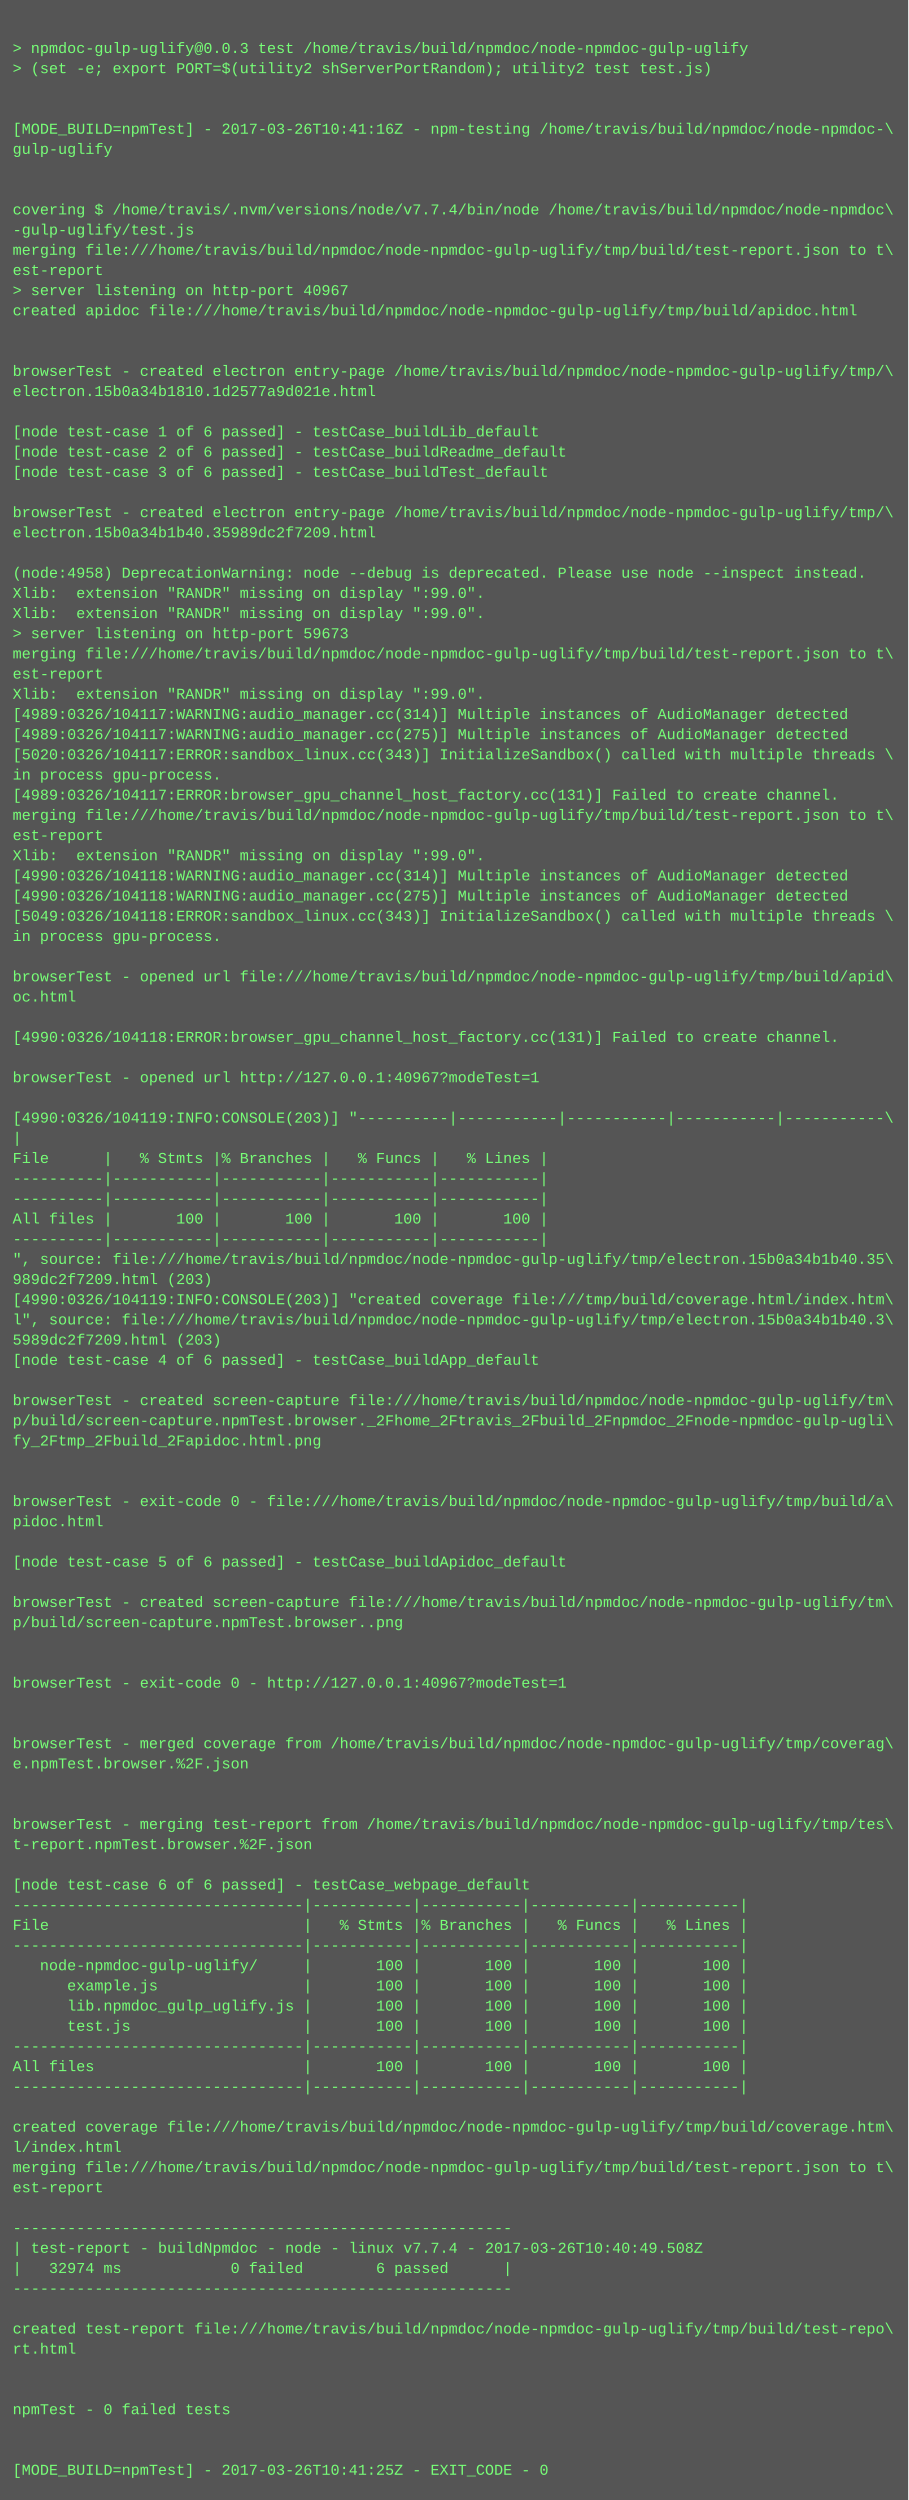
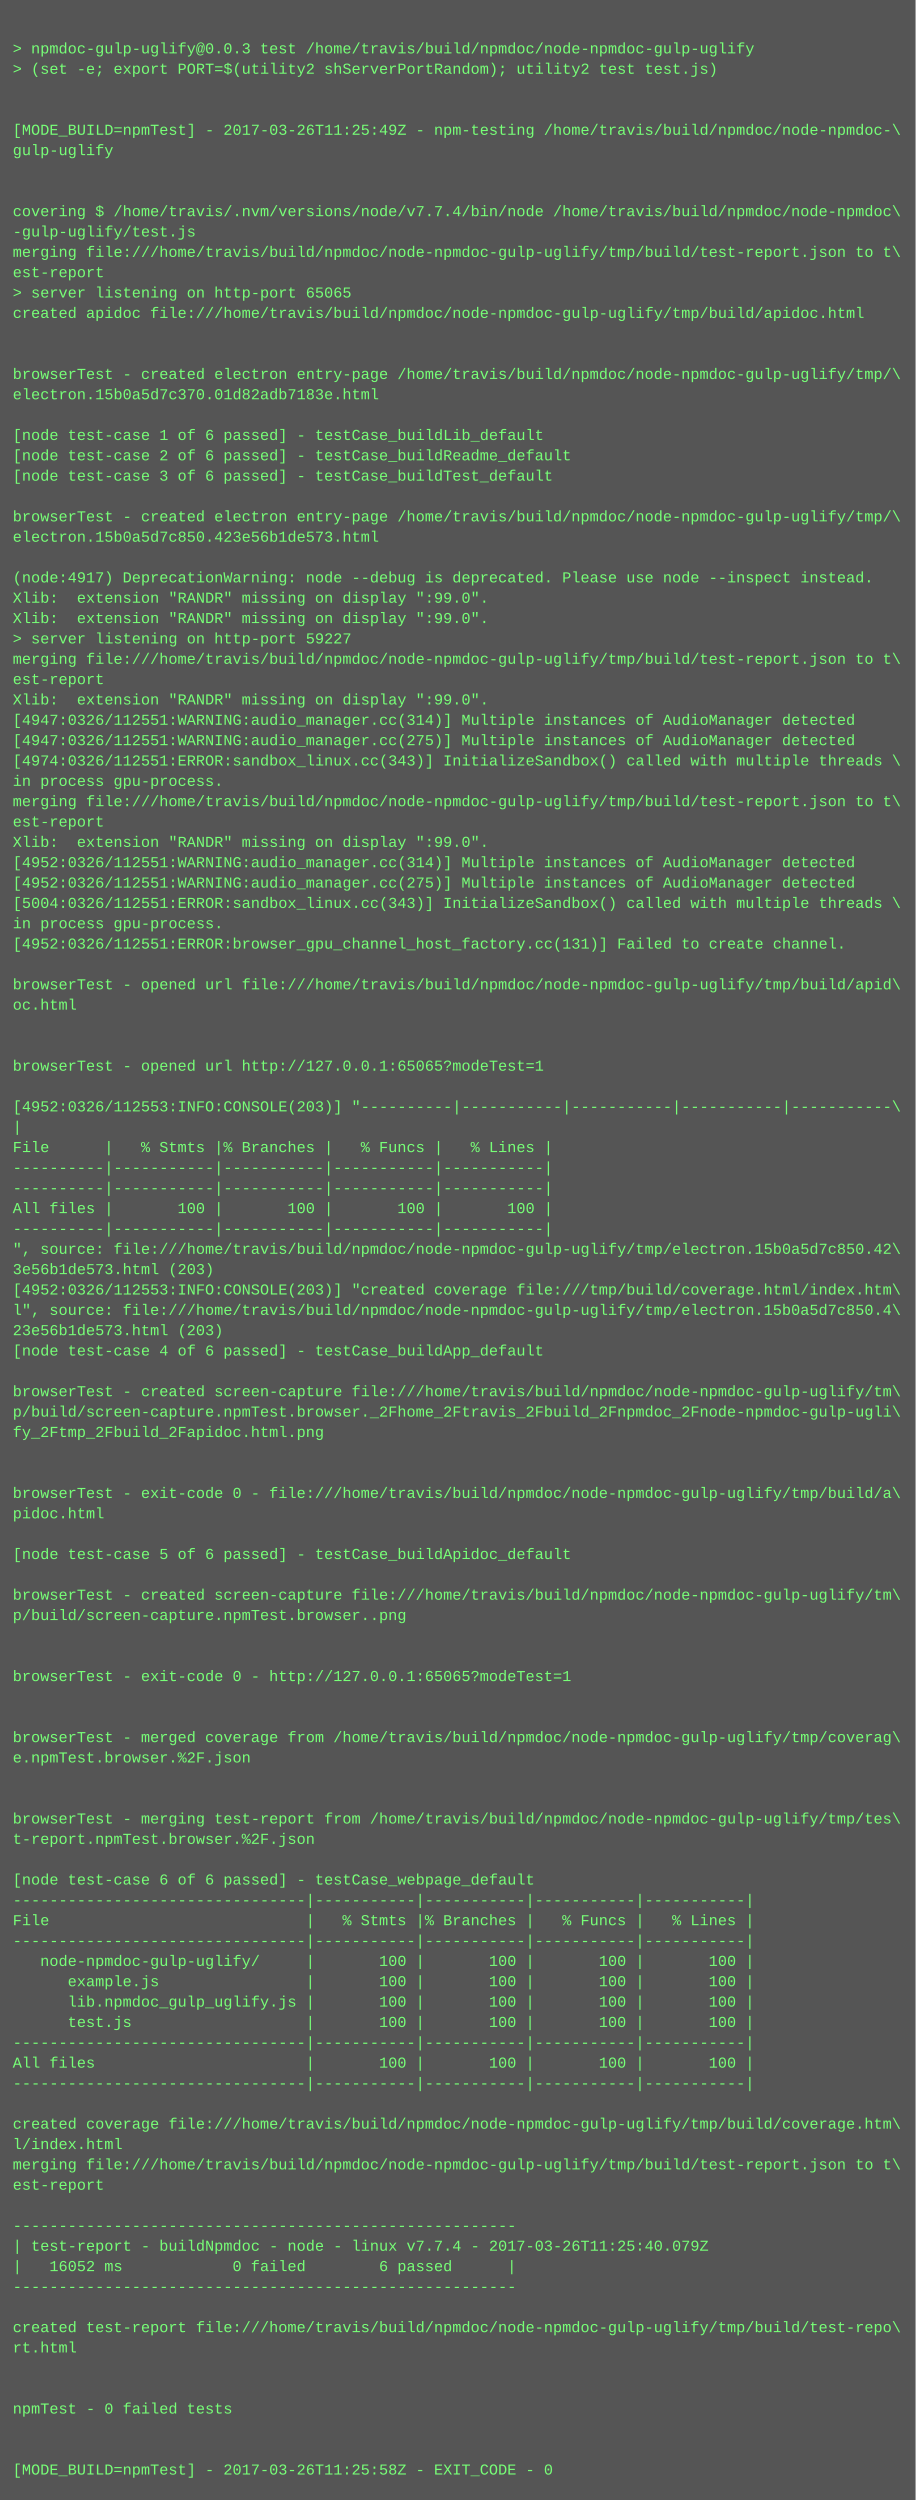
- <svg xmlns="http://www.w3.org/2000/svg" height="1982" width="720">
-   <rect height="1982" fill="#555" width="720" />
+ <svg xmlns="http://www.w3.org/2000/svg" height="1966" width="720">
+   <rect height="1966" fill="#555" width="720" />
  <text fill="#7f7" font-family="Courier New" font-size="12" xml:space="preserve">
    <tspan x="10" y="26" />
    <tspan x="10" y="42">&gt; npmdoc-gulp-uglify@0.0.3 test /home/travis/build/npmdoc/node-npmdoc-gulp-uglify</tspan>
    <tspan x="10" y="58">&gt; (set -e; export PORT=$(utility2 shServerPortRandom); utility2 test test.js)</tspan>
    <tspan x="10" y="74" />
    <tspan x="10" y="90" />
-     <tspan x="10" y="106">[MODE_BUILD=npmTest] - 2017-03-26T10:41:16Z - npm-testing /home/travis/build/npmdoc/node-npmdoc-\</tspan>
+     <tspan x="10" y="106">[MODE_BUILD=npmTest] - 2017-03-26T11:25:49Z - npm-testing /home/travis/build/npmdoc/node-npmdoc-\</tspan>
    <tspan x="10" y="122">gulp-uglify</tspan>
    <tspan x="10" y="138" />
    <tspan x="10" y="154" />
    <tspan x="10" y="170">covering $ /home/travis/.nvm/versions/node/v7.7.4/bin/node /home/travis/build/npmdoc/node-npmdoc\</tspan>
    <tspan x="10" y="186">-gulp-uglify/test.js</tspan>
    <tspan x="10" y="202">merging file:///home/travis/build/npmdoc/node-npmdoc-gulp-uglify/tmp/build/test-report.json to t\</tspan>
    <tspan x="10" y="218">est-report</tspan>
-     <tspan x="10" y="234">&gt; server listening on http-port 40967</tspan>
+     <tspan x="10" y="234">&gt; server listening on http-port 65065</tspan>
    <tspan x="10" y="250">created apidoc file:///home/travis/build/npmdoc/node-npmdoc-gulp-uglify/tmp/build/apidoc.html</tspan>
    <tspan x="10" y="266" />
    <tspan x="10" y="282" />
    <tspan x="10" y="298">browserTest - created electron entry-page /home/travis/build/npmdoc/node-npmdoc-gulp-uglify/tmp/\</tspan>
-     <tspan x="10" y="314">electron.15b0a34b1810.1d2577a9d021e.html</tspan>
+     <tspan x="10" y="314">electron.15b0a5d7c370.01d82adb7183e.html</tspan>
    <tspan x="10" y="330" />
    <tspan x="10" y="346">[node test-case 1 of 6 passed] - testCase_buildLib_default</tspan>
    <tspan x="10" y="362">[node test-case 2 of 6 passed] - testCase_buildReadme_default</tspan>
    <tspan x="10" y="378">[node test-case 3 of 6 passed] - testCase_buildTest_default</tspan>
    <tspan x="10" y="394" />
    <tspan x="10" y="410">browserTest - created electron entry-page /home/travis/build/npmdoc/node-npmdoc-gulp-uglify/tmp/\</tspan>
-     <tspan x="10" y="426">electron.15b0a34b1b40.35989dc2f7209.html</tspan>
+     <tspan x="10" y="426">electron.15b0a5d7c850.423e56b1de573.html</tspan>
    <tspan x="10" y="442" />
-     <tspan x="10" y="458">(node:4958) DeprecationWarning: node --debug is deprecated. Please use node --inspect instead.</tspan>
+     <tspan x="10" y="458">(node:4917) DeprecationWarning: node --debug is deprecated. Please use node --inspect instead.</tspan>
    <tspan x="10" y="474">Xlib:  extension "RANDR" missing on display ":99.0".</tspan>
    <tspan x="10" y="490">Xlib:  extension "RANDR" missing on display ":99.0".</tspan>
-     <tspan x="10" y="506">&gt; server listening on http-port 59673</tspan>
+     <tspan x="10" y="506">&gt; server listening on http-port 59227</tspan>
    <tspan x="10" y="522">merging file:///home/travis/build/npmdoc/node-npmdoc-gulp-uglify/tmp/build/test-report.json to t\</tspan>
    <tspan x="10" y="538">est-report</tspan>
    <tspan x="10" y="554">Xlib:  extension "RANDR" missing on display ":99.0".</tspan>
-     <tspan x="10" y="570">[4989:0326/104117:WARNING:audio_manager.cc(314)] Multiple instances of AudioManager detected</tspan>
-     <tspan x="10" y="586">[4989:0326/104117:WARNING:audio_manager.cc(275)] Multiple instances of AudioManager detected</tspan>
-     <tspan x="10" y="602">[5020:0326/104117:ERROR:sandbox_linux.cc(343)] InitializeSandbox() called with multiple threads \</tspan>
+     <tspan x="10" y="570">[4947:0326/112551:WARNING:audio_manager.cc(314)] Multiple instances of AudioManager detected</tspan>
+     <tspan x="10" y="586">[4947:0326/112551:WARNING:audio_manager.cc(275)] Multiple instances of AudioManager detected</tspan>
+     <tspan x="10" y="602">[4974:0326/112551:ERROR:sandbox_linux.cc(343)] InitializeSandbox() called with multiple threads \</tspan>
    <tspan x="10" y="618">in process gpu-process. </tspan>
-     <tspan x="10" y="634">[4989:0326/104117:ERROR:browser_gpu_channel_host_factory.cc(131)] Failed to create channel.</tspan>
-     <tspan x="10" y="650">merging file:///home/travis/build/npmdoc/node-npmdoc-gulp-uglify/tmp/build/test-report.json to t\</tspan>
-     <tspan x="10" y="666">est-report</tspan>
-     <tspan x="10" y="682">Xlib:  extension "RANDR" missing on display ":99.0".</tspan>
-     <tspan x="10" y="698">[4990:0326/104118:WARNING:audio_manager.cc(314)] Multiple instances of AudioManager detected</tspan>
-     <tspan x="10" y="714">[4990:0326/104118:WARNING:audio_manager.cc(275)] Multiple instances of AudioManager detected</tspan>
-     <tspan x="10" y="730">[5049:0326/104118:ERROR:sandbox_linux.cc(343)] InitializeSandbox() called with multiple threads \</tspan>
-     <tspan x="10" y="746">in process gpu-process. </tspan>
+     <tspan x="10" y="634">merging file:///home/travis/build/npmdoc/node-npmdoc-gulp-uglify/tmp/build/test-report.json to t\</tspan>
+     <tspan x="10" y="650">est-report</tspan>
+     <tspan x="10" y="666">Xlib:  extension "RANDR" missing on display ":99.0".</tspan>
+     <tspan x="10" y="682">[4952:0326/112551:WARNING:audio_manager.cc(314)] Multiple instances of AudioManager detected</tspan>
+     <tspan x="10" y="698">[4952:0326/112551:WARNING:audio_manager.cc(275)] Multiple instances of AudioManager detected</tspan>
+     <tspan x="10" y="714">[5004:0326/112551:ERROR:sandbox_linux.cc(343)] InitializeSandbox() called with multiple threads \</tspan>
+     <tspan x="10" y="730">in process gpu-process. </tspan>
+     <tspan x="10" y="746">[4952:0326/112551:ERROR:browser_gpu_channel_host_factory.cc(131)] Failed to create channel.</tspan>
    <tspan x="10" y="762" />
    <tspan x="10" y="778">browserTest - opened url file:///home/travis/build/npmdoc/node-npmdoc-gulp-uglify/tmp/build/apid\</tspan>
    <tspan x="10" y="794">oc.html</tspan>
    <tspan x="10" y="810" />
-     <tspan x="10" y="826">[4990:0326/104118:ERROR:browser_gpu_channel_host_factory.cc(131)] Failed to create channel.</tspan>
-     <tspan x="10" y="842" />
-     <tspan x="10" y="858">browserTest - opened url http://127.0.0.1:40967?modeTest=1</tspan>
-     <tspan x="10" y="874" />
-     <tspan x="10" y="890">[4990:0326/104119:INFO:CONSOLE(203)] "----------|-----------|-----------|-----------|-----------\</tspan>
-     <tspan x="10" y="906">|</tspan>
-     <tspan x="10" y="922">File      |   % Stmts |% Branches |   % Funcs |   % Lines |</tspan>
+     <tspan x="10" y="826" />
+     <tspan x="10" y="842">browserTest - opened url http://127.0.0.1:65065?modeTest=1</tspan>
+     <tspan x="10" y="858" />
+     <tspan x="10" y="874">[4952:0326/112553:INFO:CONSOLE(203)] "----------|-----------|-----------|-----------|-----------\</tspan>
+     <tspan x="10" y="890">|</tspan>
+     <tspan x="10" y="906">File      |   % Stmts |% Branches |   % Funcs |   % Lines |</tspan>
+     <tspan x="10" y="922">----------|-----------|-----------|-----------|-----------|</tspan>
    <tspan x="10" y="938">----------|-----------|-----------|-----------|-----------|</tspan>
-     <tspan x="10" y="954">----------|-----------|-----------|-----------|-----------|</tspan>
-     <tspan x="10" y="970">All files |       100 |       100 |       100 |       100 |</tspan>
-     <tspan x="10" y="986">----------|-----------|-----------|-----------|-----------|</tspan>
-     <tspan x="10" y="1002">", source: file:///home/travis/build/npmdoc/node-npmdoc-gulp-uglify/tmp/electron.15b0a34b1b40.35\</tspan>
-     <tspan x="10" y="1018">989dc2f7209.html (203)</tspan>
-     <tspan x="10" y="1034">[4990:0326/104119:INFO:CONSOLE(203)] "created coverage file:///tmp/build/coverage.html/index.htm\</tspan>
-     <tspan x="10" y="1050">l", source: file:///home/travis/build/npmdoc/node-npmdoc-gulp-uglify/tmp/electron.15b0a34b1b40.3\</tspan>
-     <tspan x="10" y="1066">5989dc2f7209.html (203)</tspan>
-     <tspan x="10" y="1082">[node test-case 4 of 6 passed] - testCase_buildApp_default</tspan>
-     <tspan x="10" y="1098" />
-     <tspan x="10" y="1114">browserTest - created screen-capture file:///home/travis/build/npmdoc/node-npmdoc-gulp-uglify/tm\</tspan>
-     <tspan x="10" y="1130">p/build/screen-capture.npmTest.browser._2Fhome_2Ftravis_2Fbuild_2Fnpmdoc_2Fnode-npmdoc-gulp-ugli\</tspan>
-     <tspan x="10" y="1146">fy_2Ftmp_2Fbuild_2Fapidoc.html.png</tspan>
+     <tspan x="10" y="954">All files |       100 |       100 |       100 |       100 |</tspan>
+     <tspan x="10" y="970">----------|-----------|-----------|-----------|-----------|</tspan>
+     <tspan x="10" y="986">", source: file:///home/travis/build/npmdoc/node-npmdoc-gulp-uglify/tmp/electron.15b0a5d7c850.42\</tspan>
+     <tspan x="10" y="1002">3e56b1de573.html (203)</tspan>
+     <tspan x="10" y="1018">[4952:0326/112553:INFO:CONSOLE(203)] "created coverage file:///tmp/build/coverage.html/index.htm\</tspan>
+     <tspan x="10" y="1034">l", source: file:///home/travis/build/npmdoc/node-npmdoc-gulp-uglify/tmp/electron.15b0a5d7c850.4\</tspan>
+     <tspan x="10" y="1050">23e56b1de573.html (203)</tspan>
+     <tspan x="10" y="1066">[node test-case 4 of 6 passed] - testCase_buildApp_default</tspan>
+     <tspan x="10" y="1082" />
+     <tspan x="10" y="1098">browserTest - created screen-capture file:///home/travis/build/npmdoc/node-npmdoc-gulp-uglify/tm\</tspan>
+     <tspan x="10" y="1114">p/build/screen-capture.npmTest.browser._2Fhome_2Ftravis_2Fbuild_2Fnpmdoc_2Fnode-npmdoc-gulp-ugli\</tspan>
+     <tspan x="10" y="1130">fy_2Ftmp_2Fbuild_2Fapidoc.html.png</tspan>
+     <tspan x="10" y="1146" />
    <tspan x="10" y="1162" />
-     <tspan x="10" y="1178" />
-     <tspan x="10" y="1194">browserTest - exit-code 0 - file:///home/travis/build/npmdoc/node-npmdoc-gulp-uglify/tmp/build/a\</tspan>
-     <tspan x="10" y="1210">pidoc.html</tspan>
-     <tspan x="10" y="1226" />
-     <tspan x="10" y="1242">[node test-case 5 of 6 passed] - testCase_buildApidoc_default</tspan>
-     <tspan x="10" y="1258" />
-     <tspan x="10" y="1274">browserTest - created screen-capture file:///home/travis/build/npmdoc/node-npmdoc-gulp-uglify/tm\</tspan>
-     <tspan x="10" y="1290">p/build/screen-capture.npmTest.browser..png</tspan>
+     <tspan x="10" y="1178">browserTest - exit-code 0 - file:///home/travis/build/npmdoc/node-npmdoc-gulp-uglify/tmp/build/a\</tspan>
+     <tspan x="10" y="1194">pidoc.html</tspan>
+     <tspan x="10" y="1210" />
+     <tspan x="10" y="1226">[node test-case 5 of 6 passed] - testCase_buildApidoc_default</tspan>
+     <tspan x="10" y="1242" />
+     <tspan x="10" y="1258">browserTest - created screen-capture file:///home/travis/build/npmdoc/node-npmdoc-gulp-uglify/tm\</tspan>
+     <tspan x="10" y="1274">p/build/screen-capture.npmTest.browser..png</tspan>
+     <tspan x="10" y="1290" />
    <tspan x="10" y="1306" />
-     <tspan x="10" y="1322" />
-     <tspan x="10" y="1338">browserTest - exit-code 0 - http://127.0.0.1:40967?modeTest=1</tspan>
+     <tspan x="10" y="1322">browserTest - exit-code 0 - http://127.0.0.1:65065?modeTest=1</tspan>
+     <tspan x="10" y="1338" />
    <tspan x="10" y="1354" />
-     <tspan x="10" y="1370" />
-     <tspan x="10" y="1386">browserTest - merged coverage from /home/travis/build/npmdoc/node-npmdoc-gulp-uglify/tmp/coverag\</tspan>
-     <tspan x="10" y="1402">e.npmTest.browser.%2F.json</tspan>
+     <tspan x="10" y="1370">browserTest - merged coverage from /home/travis/build/npmdoc/node-npmdoc-gulp-uglify/tmp/coverag\</tspan>
+     <tspan x="10" y="1386">e.npmTest.browser.%2F.json</tspan>
+     <tspan x="10" y="1402" />
    <tspan x="10" y="1418" />
-     <tspan x="10" y="1434" />
-     <tspan x="10" y="1450">browserTest - merging test-report from /home/travis/build/npmdoc/node-npmdoc-gulp-uglify/tmp/tes\</tspan>
-     <tspan x="10" y="1466">t-report.npmTest.browser.%2F.json</tspan>
-     <tspan x="10" y="1482" />
-     <tspan x="10" y="1498">[node test-case 6 of 6 passed] - testCase_webpage_default</tspan>
-     <tspan x="10" y="1514">--------------------------------|-----------|-----------|-----------|-----------|</tspan>
-     <tspan x="10" y="1530">File                            |   % Stmts |% Branches |   % Funcs |   % Lines |</tspan>
-     <tspan x="10" y="1546">--------------------------------|-----------|-----------|-----------|-----------|</tspan>
-     <tspan x="10" y="1562">   node-npmdoc-gulp-uglify/     |       100 |       100 |       100 |       100 |</tspan>
-     <tspan x="10" y="1578">      example.js                |       100 |       100 |       100 |       100 |</tspan>
-     <tspan x="10" y="1594">      lib.npmdoc_gulp_uglify.js |       100 |       100 |       100 |       100 |</tspan>
-     <tspan x="10" y="1610">      test.js                   |       100 |       100 |       100 |       100 |</tspan>
-     <tspan x="10" y="1626">--------------------------------|-----------|-----------|-----------|-----------|</tspan>
-     <tspan x="10" y="1642">All files                       |       100 |       100 |       100 |       100 |</tspan>
-     <tspan x="10" y="1658">--------------------------------|-----------|-----------|-----------|-----------|</tspan>
-     <tspan x="10" y="1674" />
-     <tspan x="10" y="1690">created coverage file:///home/travis/build/npmdoc/node-npmdoc-gulp-uglify/tmp/build/coverage.htm\</tspan>
-     <tspan x="10" y="1706">l/index.html</tspan>
-     <tspan x="10" y="1722">merging file:///home/travis/build/npmdoc/node-npmdoc-gulp-uglify/tmp/build/test-report.json to t\</tspan>
-     <tspan x="10" y="1738">est-report</tspan>
-     <tspan x="10" y="1754" />
-     <tspan x="10" y="1770">-------------------------------------------------------</tspan>
-     <tspan x="10" y="1786">| test-report - buildNpmdoc - node - linux v7.7.4 - 2017-03-26T10:40:49.508Z</tspan>
-     <tspan x="10" y="1802">|   32974 ms            0 failed        6 passed      |</tspan>
-     <tspan x="10" y="1818">-------------------------------------------------------</tspan>
-     <tspan x="10" y="1834" />
-     <tspan x="10" y="1850">created test-report file:///home/travis/build/npmdoc/node-npmdoc-gulp-uglify/tmp/build/test-repo\</tspan>
-     <tspan x="10" y="1866">rt.html</tspan>
+     <tspan x="10" y="1434">browserTest - merging test-report from /home/travis/build/npmdoc/node-npmdoc-gulp-uglify/tmp/tes\</tspan>
+     <tspan x="10" y="1450">t-report.npmTest.browser.%2F.json</tspan>
+     <tspan x="10" y="1466" />
+     <tspan x="10" y="1482">[node test-case 6 of 6 passed] - testCase_webpage_default</tspan>
+     <tspan x="10" y="1498">--------------------------------|-----------|-----------|-----------|-----------|</tspan>
+     <tspan x="10" y="1514">File                            |   % Stmts |% Branches |   % Funcs |   % Lines |</tspan>
+     <tspan x="10" y="1530">--------------------------------|-----------|-----------|-----------|-----------|</tspan>
+     <tspan x="10" y="1546">   node-npmdoc-gulp-uglify/     |       100 |       100 |       100 |       100 |</tspan>
+     <tspan x="10" y="1562">      example.js                |       100 |       100 |       100 |       100 |</tspan>
+     <tspan x="10" y="1578">      lib.npmdoc_gulp_uglify.js |       100 |       100 |       100 |       100 |</tspan>
+     <tspan x="10" y="1594">      test.js                   |       100 |       100 |       100 |       100 |</tspan>
+     <tspan x="10" y="1610">--------------------------------|-----------|-----------|-----------|-----------|</tspan>
+     <tspan x="10" y="1626">All files                       |       100 |       100 |       100 |       100 |</tspan>
+     <tspan x="10" y="1642">--------------------------------|-----------|-----------|-----------|-----------|</tspan>
+     <tspan x="10" y="1658" />
+     <tspan x="10" y="1674">created coverage file:///home/travis/build/npmdoc/node-npmdoc-gulp-uglify/tmp/build/coverage.htm\</tspan>
+     <tspan x="10" y="1690">l/index.html</tspan>
+     <tspan x="10" y="1706">merging file:///home/travis/build/npmdoc/node-npmdoc-gulp-uglify/tmp/build/test-report.json to t\</tspan>
+     <tspan x="10" y="1722">est-report</tspan>
+     <tspan x="10" y="1738" />
+     <tspan x="10" y="1754">-------------------------------------------------------</tspan>
+     <tspan x="10" y="1770">| test-report - buildNpmdoc - node - linux v7.7.4 - 2017-03-26T11:25:40.079Z</tspan>
+     <tspan x="10" y="1786">|   16052 ms            0 failed        6 passed      |</tspan>
+     <tspan x="10" y="1802">-------------------------------------------------------</tspan>
+     <tspan x="10" y="1818" />
+     <tspan x="10" y="1834">created test-report file:///home/travis/build/npmdoc/node-npmdoc-gulp-uglify/tmp/build/test-repo\</tspan>
+     <tspan x="10" y="1850">rt.html</tspan>
+     <tspan x="10" y="1866" />
    <tspan x="10" y="1882" />
-     <tspan x="10" y="1898" />
-     <tspan x="10" y="1914">npmTest - 0 failed tests</tspan>
+     <tspan x="10" y="1898">npmTest - 0 failed tests</tspan>
+     <tspan x="10" y="1914" />
    <tspan x="10" y="1930" />
-     <tspan x="10" y="1946" />
-     <tspan x="10" y="1962">[MODE_BUILD=npmTest] - 2017-03-26T10:41:25Z - EXIT_CODE - 0</tspan>
+     <tspan x="10" y="1946">[MODE_BUILD=npmTest] - 2017-03-26T11:25:58Z - EXIT_CODE - 0</tspan>
  </text>
</svg>
